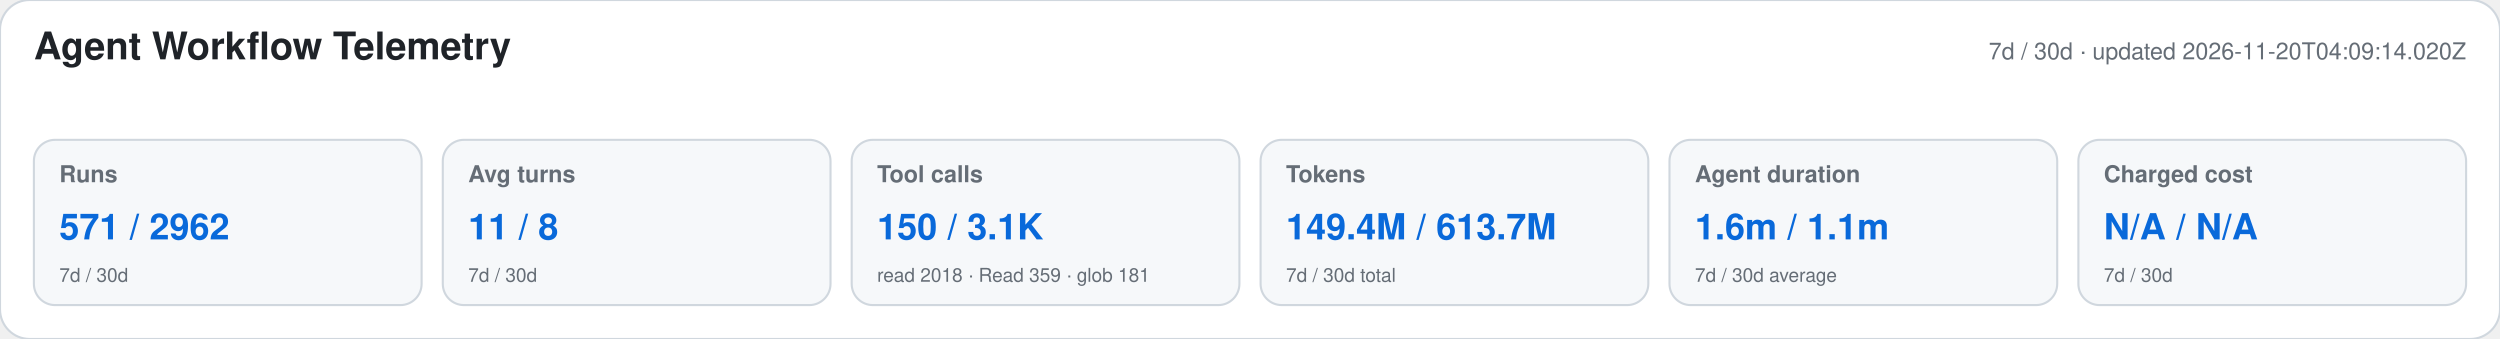
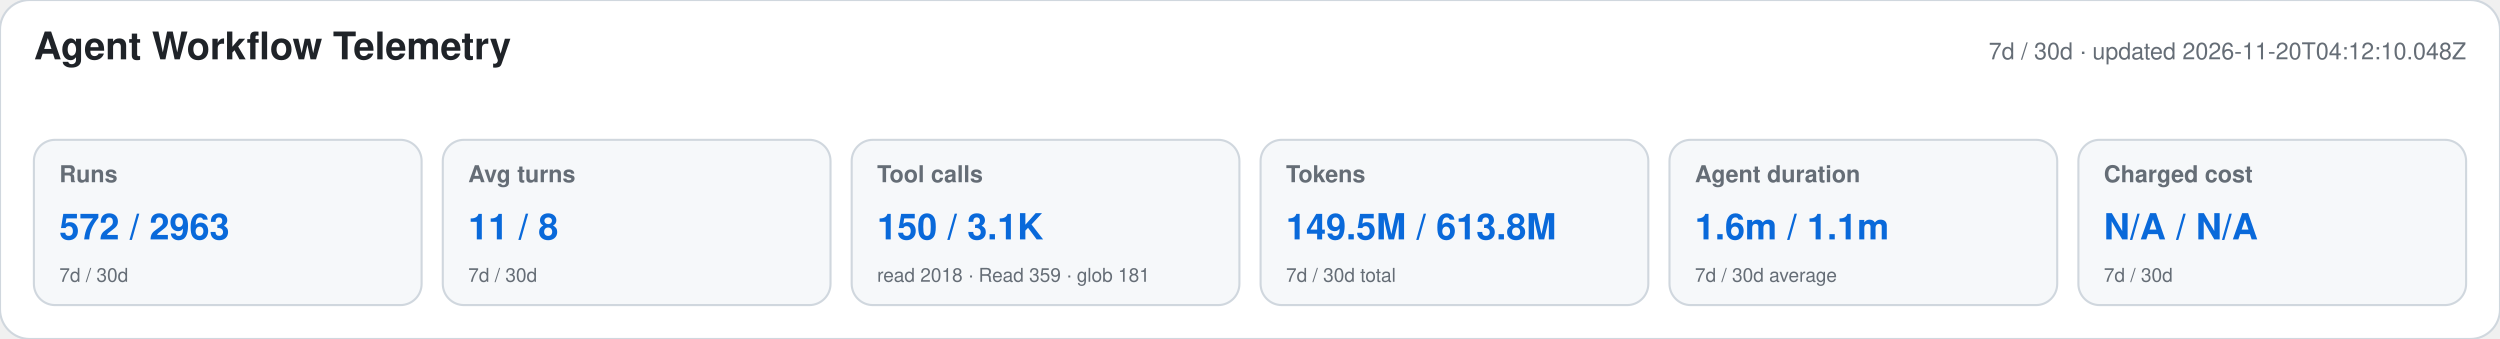
<svg xmlns="http://www.w3.org/2000/svg" width="1180" height="160" viewBox="0 0 1180 160" role="img" aria-labelledby="title desc">
  <style>text{font-family:-apple-system,BlinkMacSystemFont,"Segoe UI",Helvetica,Arial,sans-serif}.heading{font-size:18px;font-weight:650;fill:#1f2328}.meta,.label,.secondary{fill:#656d76}.meta,.label{font-size:11px}.label{font-weight:600}.primary{font-size:17px;font-weight:700;fill:#0969da}.secondary{font-size:9px}</style>
  <rect width="1180" height="160" rx="14" fill="#ffffff" stroke="#d0d7de" />
  <text x="16" y="28" class="heading">Agent Workflow Telemetry</text>
-   <text x="1164" y="28" text-anchor="end" class="meta">7d / 30d · updated 2026-11-20T04:09:14.020Z</text>
+   <text x="1164" y="28" text-anchor="end" class="meta">7d / 30d · updated 2026-11-20T04:12:10.048Z</text>
  <g>
    <rect x="16" y="66" width="183" height="78" rx="10" fill="#f6f8fa" stroke="#d0d7de" />
    <text x="28" y="86" class="label">Runs</text>
-     <text x="28" y="113" class="primary">571 / 2962</text>
+     <text x="28" y="113" class="primary">572 / 2963</text>
    <text x="28" y="133" class="secondary">7d / 30d</text>
  </g>
  <g>
    <rect x="209" y="66" width="183" height="78" rx="10" fill="#f6f8fa" stroke="#d0d7de" />
    <text x="221" y="86" class="label">Avg turns</text>
    <text x="221" y="113" class="primary">11 / 8</text>
    <text x="221" y="133" class="secondary">7d / 30d</text>
  </g>
  <g>
    <rect x="402" y="66" width="183" height="78" rx="10" fill="#f6f8fa" stroke="#d0d7de" />
    <text x="414" y="86" class="label">Tool calls</text>
    <text x="414" y="113" class="primary">150 / 3.1K</text>
    <text x="414" y="133" class="secondary">read 2018 · Read 359 · glob 181</text>
  </g>
  <g>
    <rect x="595" y="66" width="183" height="78" rx="10" fill="#f6f8fa" stroke="#d0d7de" />
    <text x="607" y="86" class="label">Tokens</text>
-     <text x="607" y="113" class="primary">149.4M / 613.7M</text>
+     <text x="607" y="113" class="primary">149.5M / 613.8M</text>
    <text x="607" y="133" class="secondary">7d / 30d total</text>
  </g>
  <g>
    <rect x="788" y="66" width="183" height="78" rx="10" fill="#f6f8fa" stroke="#d0d7de" />
    <text x="800" y="86" class="label">Agent duration</text>
    <text x="800" y="113" class="primary">1.6m / 1.1m</text>
    <text x="800" y="133" class="secondary">7d / 30d average</text>
  </g>
  <g>
    <rect x="981" y="66" width="183" height="78" rx="10" fill="#f6f8fa" stroke="#d0d7de" />
    <text x="993" y="86" class="label">Charged cost</text>
    <text x="993" y="113" class="primary">N/A / N/A</text>
    <text x="993" y="133" class="secondary">7d / 30d</text>
  </g>
</svg>
